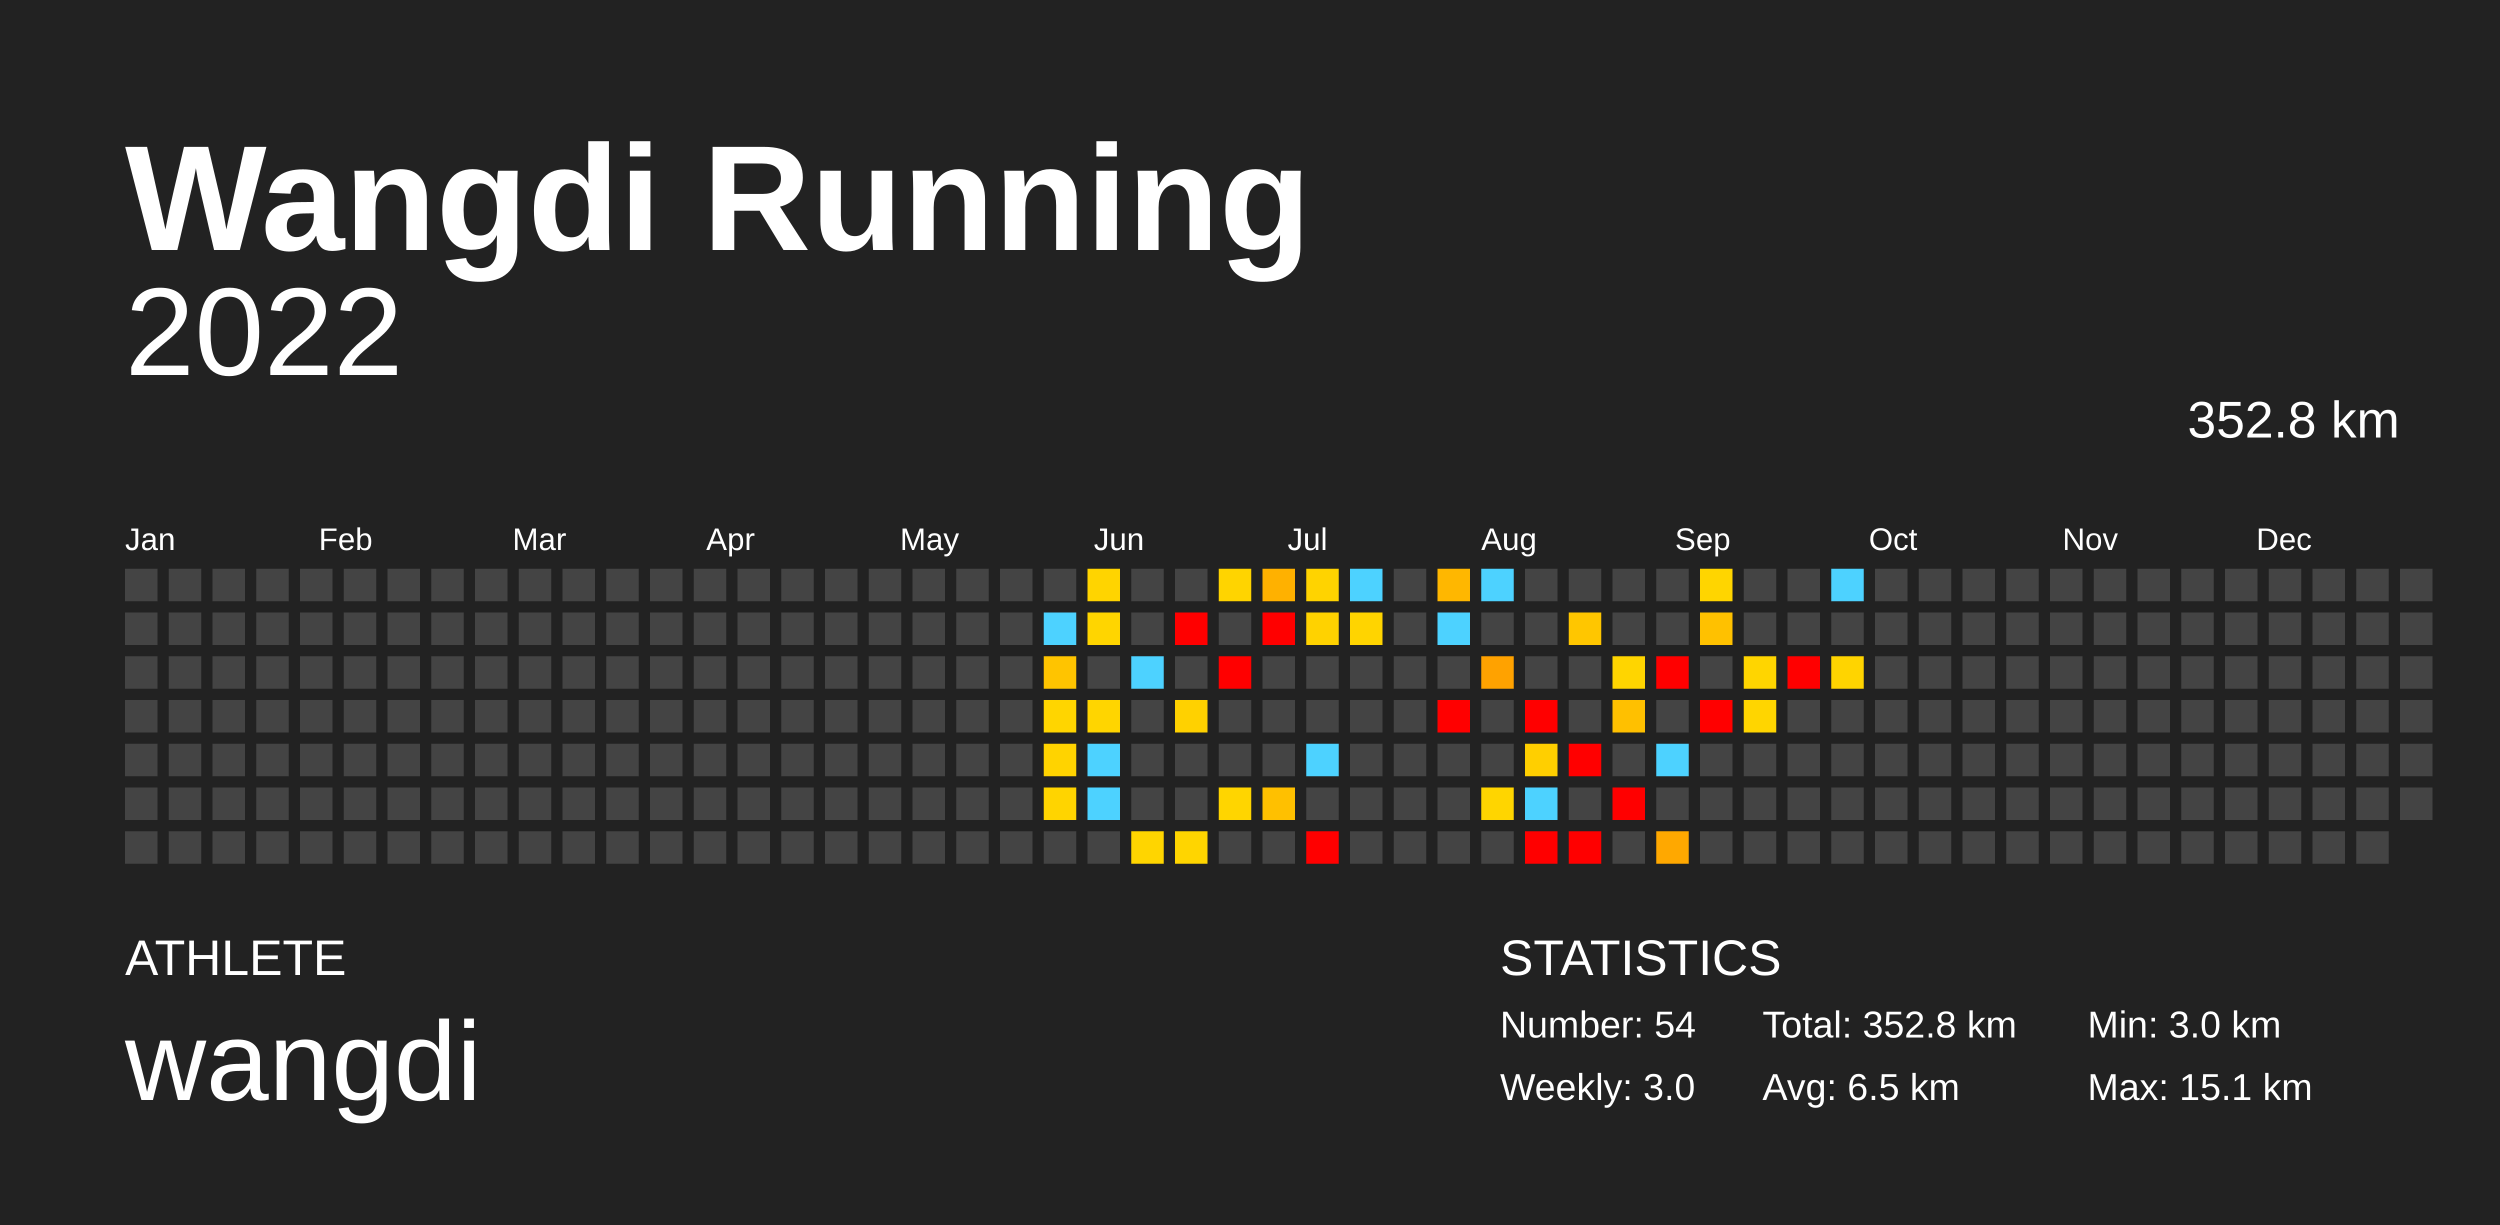
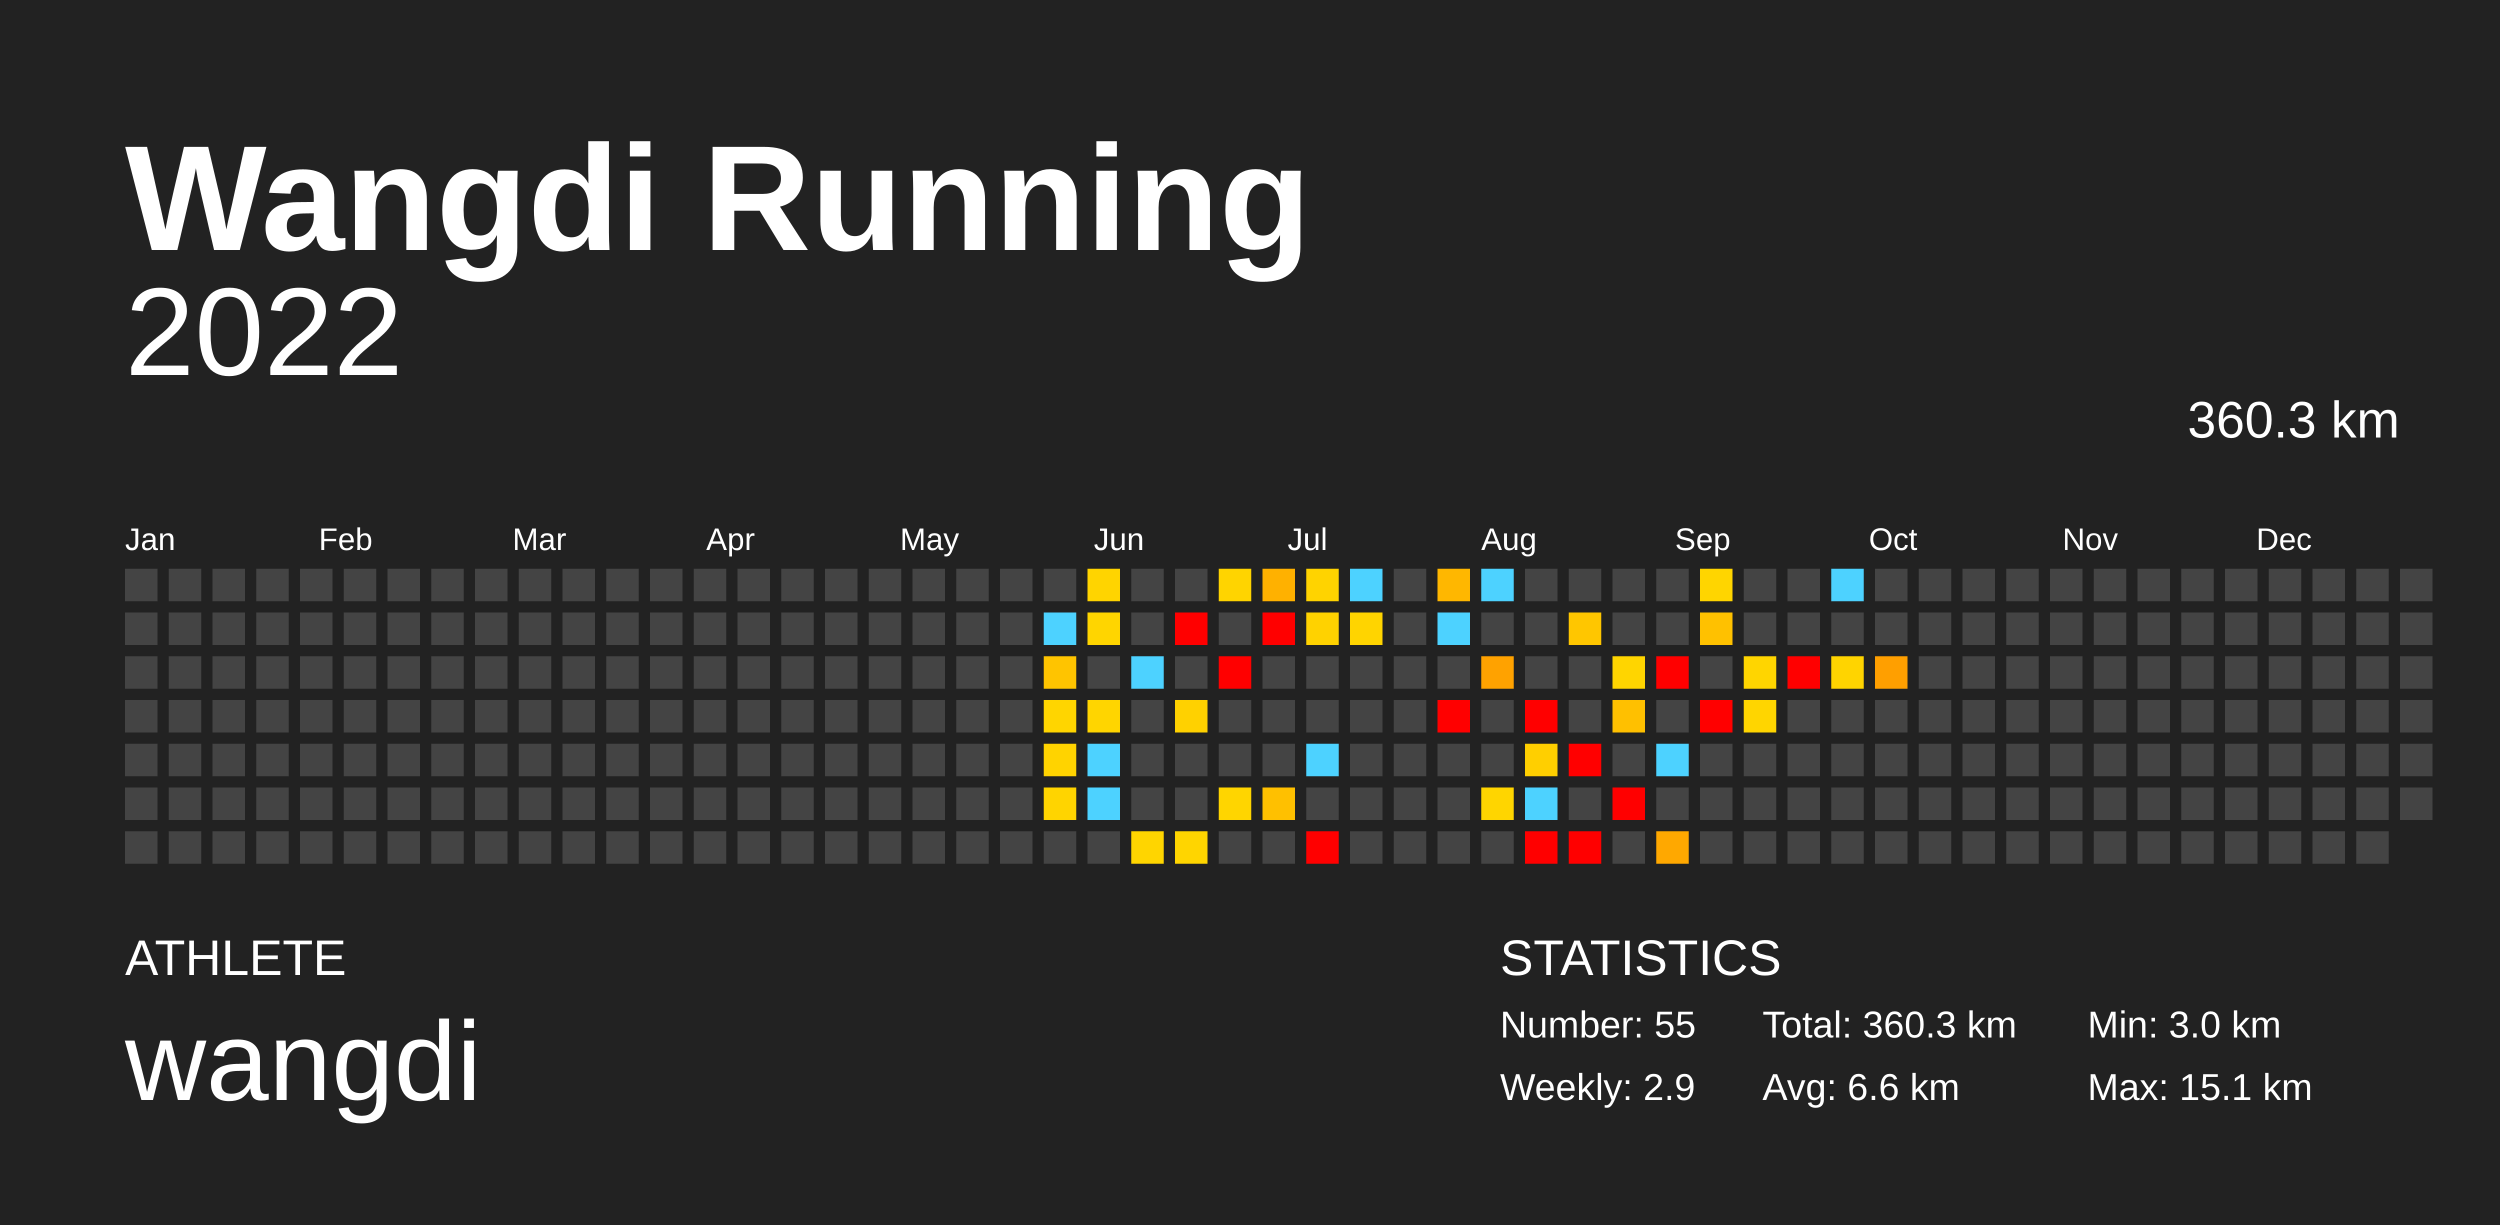
<svg xmlns="http://www.w3.org/2000/svg" baseProfile="full" height="98mm" version="1.1" viewBox="0,0,200,98" width="200mm">
  <defs />
  <rect fill="#222222" height="98" width="200" x="0" y="0" />
  <text fill="#FFFFFF" style="font-size:12px; font-family:Arial; font-weight:bold;" x="10" y="20">Wangdi Running</text>
  <text fill="#FFFFFF" style="font-size:4px; font-family:Arial" x="10" y="78">ATHLETE</text>
  <text fill="#FFFFFF" style="font-size:9px; font-family:Arial" x="10" y="88">wangdi</text>
  <text fill="#FFFFFF" style="font-size:4px; font-family:Arial" x="120" y="78">STATISTICS</text>
-   <text fill="#FFFFFF" style="font-size:3px; font-family:Arial" x="120" y="83">Number: 54</text>
-   <text fill="#FFFFFF" style="font-size:3px; font-family:Arial" x="120" y="88">Weekly: 3.0</text>
-   <text fill="#FFFFFF" style="font-size:3px; font-family:Arial" x="141" y="83">Total: 352.8 km</text>
-   <text fill="#FFFFFF" style="font-size:3px; font-family:Arial" x="141" y="88">Avg: 6.5 km</text>
+   <text fill="#FFFFFF" style="font-size:3px; font-family:Arial" x="120" y="83">Number: 55</text>
+   <text fill="#FFFFFF" style="font-size:3px; font-family:Arial" x="120" y="88">Weekly: 2.9</text>
+   <text fill="#FFFFFF" style="font-size:3px; font-family:Arial" x="141" y="83">Total: 360.3 km</text>
+   <text fill="#FFFFFF" style="font-size:3px; font-family:Arial" x="141" y="88">Avg: 6.6 km</text>
  <text fill="#FFFFFF" style="font-size:3px; font-family:Arial" x="167" y="83">Min: 3.0 km</text>
  <text fill="#FFFFFF" style="font-size:3px; font-family:Arial" x="167" y="88">Max: 15.1 km</text>
  <text alignment-baseline="hanging" fill="#FFFFFF" style="font-size:10.0px; font-family:Arial;" x="10" y="30">2022</text>
-   <text alignment-baseline="hanging" fill="#FFFFFF" style="font-size:4.125px; font-family:Arial;" x="175" y="35">352.8 km</text>
+   <text alignment-baseline="hanging" fill="#FFFFFF" style="font-size:4.125px; font-family:Arial;" x="175" y="35">360.3 km</text>
  <text fill="#FFFFFF" style="font-size:2.5px; font-family:Arial" x="10.0" y="44">Jan</text>
  <text fill="#FFFFFF" style="font-size:2.5px; font-family:Arial" x="25.5" y="44">Feb</text>
  <text fill="#FFFFFF" style="font-size:2.5px; font-family:Arial" x="41.0" y="44">Mar</text>
  <text fill="#FFFFFF" style="font-size:2.5px; font-family:Arial" x="56.5" y="44">Apr</text>
  <text fill="#FFFFFF" style="font-size:2.5px; font-family:Arial" x="72.0" y="44">May</text>
  <text fill="#FFFFFF" style="font-size:2.5px; font-family:Arial" x="87.5" y="44">Jun</text>
  <text fill="#FFFFFF" style="font-size:2.5px; font-family:Arial" x="103.0" y="44">Jul</text>
  <text fill="#FFFFFF" style="font-size:2.5px; font-family:Arial" x="118.5" y="44">Aug</text>
  <text fill="#FFFFFF" style="font-size:2.5px; font-family:Arial" x="134.0" y="44">Sep</text>
  <text fill="#FFFFFF" style="font-size:2.5px; font-family:Arial" x="149.5" y="44">Oct</text>
  <text fill="#FFFFFF" style="font-size:2.5px; font-family:Arial" x="165.0" y="44">Nov</text>
  <text fill="#FFFFFF" style="font-size:2.5px; font-family:Arial" x="180.5" y="44">Dec</text>
  <rect fill="#444444" height="2.6" width="2.6" x="10.0" y="45.5" />
  <rect fill="#444444" height="2.6" width="2.6" x="10.0" y="49.0" />
  <rect fill="#444444" height="2.6" width="2.6" x="10.0" y="52.5" />
  <rect fill="#444444" height="2.6" width="2.6" x="10.0" y="56.0" />
  <rect fill="#444444" height="2.6" width="2.6" x="10.0" y="59.5" />
  <rect fill="#444444" height="2.6" width="2.6" x="10.0" y="63.0" />
  <rect fill="#444444" height="2.6" width="2.6" x="10.0" y="66.5" />
  <rect fill="#444444" height="2.6" width="2.6" x="13.5" y="45.5" />
  <rect fill="#444444" height="2.6" width="2.6" x="13.5" y="49.0" />
  <rect fill="#444444" height="2.6" width="2.6" x="13.5" y="52.5" />
  <rect fill="#444444" height="2.6" width="2.6" x="13.5" y="56.0" />
  <rect fill="#444444" height="2.6" width="2.6" x="13.5" y="59.5" />
  <rect fill="#444444" height="2.6" width="2.6" x="13.5" y="63.0" />
  <rect fill="#444444" height="2.6" width="2.6" x="13.5" y="66.5" />
  <rect fill="#444444" height="2.6" width="2.6" x="17.0" y="45.5" />
  <rect fill="#444444" height="2.6" width="2.6" x="17.0" y="49.0" />
  <rect fill="#444444" height="2.6" width="2.6" x="17.0" y="52.5" />
  <rect fill="#444444" height="2.6" width="2.6" x="17.0" y="56.0" />
  <rect fill="#444444" height="2.6" width="2.6" x="17.0" y="59.5" />
  <rect fill="#444444" height="2.6" width="2.6" x="17.0" y="63.0" />
  <rect fill="#444444" height="2.6" width="2.6" x="17.0" y="66.5" />
  <rect fill="#444444" height="2.6" width="2.6" x="20.5" y="45.5" />
  <rect fill="#444444" height="2.6" width="2.6" x="20.5" y="49.0" />
  <rect fill="#444444" height="2.6" width="2.6" x="20.5" y="52.5" />
  <rect fill="#444444" height="2.6" width="2.6" x="20.5" y="56.0" />
  <rect fill="#444444" height="2.6" width="2.6" x="20.5" y="59.5" />
  <rect fill="#444444" height="2.6" width="2.6" x="20.5" y="63.0" />
  <rect fill="#444444" height="2.6" width="2.6" x="20.5" y="66.5" />
  <rect fill="#444444" height="2.6" width="2.6" x="24.0" y="45.5" />
  <rect fill="#444444" height="2.6" width="2.6" x="24.0" y="49.0" />
  <rect fill="#444444" height="2.6" width="2.6" x="24.0" y="52.5" />
  <rect fill="#444444" height="2.6" width="2.6" x="24.0" y="56.0" />
  <rect fill="#444444" height="2.6" width="2.6" x="24.0" y="59.5" />
  <rect fill="#444444" height="2.6" width="2.6" x="24.0" y="63.0" />
  <rect fill="#444444" height="2.6" width="2.6" x="24.0" y="66.5" />
  <rect fill="#444444" height="2.6" width="2.6" x="27.5" y="45.5" />
  <rect fill="#444444" height="2.6" width="2.6" x="27.5" y="49.0" />
  <rect fill="#444444" height="2.6" width="2.6" x="27.5" y="52.5" />
  <rect fill="#444444" height="2.6" width="2.6" x="27.5" y="56.0" />
  <rect fill="#444444" height="2.6" width="2.6" x="27.5" y="59.5" />
  <rect fill="#444444" height="2.6" width="2.6" x="27.5" y="63.0" />
  <rect fill="#444444" height="2.6" width="2.6" x="27.5" y="66.5" />
  <rect fill="#444444" height="2.6" width="2.6" x="31.0" y="45.5" />
  <rect fill="#444444" height="2.6" width="2.6" x="31.0" y="49.0" />
  <rect fill="#444444" height="2.6" width="2.6" x="31.0" y="52.5" />
  <rect fill="#444444" height="2.6" width="2.6" x="31.0" y="56.0" />
  <rect fill="#444444" height="2.6" width="2.6" x="31.0" y="59.5" />
  <rect fill="#444444" height="2.6" width="2.6" x="31.0" y="63.0" />
  <rect fill="#444444" height="2.6" width="2.6" x="31.0" y="66.5" />
  <rect fill="#444444" height="2.6" width="2.6" x="34.5" y="45.5" />
  <rect fill="#444444" height="2.6" width="2.6" x="34.5" y="49.0" />
  <rect fill="#444444" height="2.6" width="2.6" x="34.5" y="52.5" />
  <rect fill="#444444" height="2.6" width="2.6" x="34.5" y="56.0" />
  <rect fill="#444444" height="2.6" width="2.6" x="34.5" y="59.5" />
  <rect fill="#444444" height="2.6" width="2.6" x="34.5" y="63.0" />
  <rect fill="#444444" height="2.6" width="2.6" x="34.5" y="66.5" />
  <rect fill="#444444" height="2.6" width="2.6" x="38.0" y="45.5" />
  <rect fill="#444444" height="2.6" width="2.6" x="38.0" y="49.0" />
  <rect fill="#444444" height="2.6" width="2.6" x="38.0" y="52.5" />
  <rect fill="#444444" height="2.6" width="2.6" x="38.0" y="56.0" />
  <rect fill="#444444" height="2.6" width="2.6" x="38.0" y="59.5" />
  <rect fill="#444444" height="2.6" width="2.6" x="38.0" y="63.0" />
  <rect fill="#444444" height="2.6" width="2.6" x="38.0" y="66.5" />
  <rect fill="#444444" height="2.6" width="2.6" x="41.5" y="45.5" />
  <rect fill="#444444" height="2.6" width="2.6" x="41.5" y="49.0" />
  <rect fill="#444444" height="2.6" width="2.6" x="41.5" y="52.5" />
  <rect fill="#444444" height="2.6" width="2.6" x="41.5" y="56.0" />
  <rect fill="#444444" height="2.6" width="2.6" x="41.5" y="59.5" />
  <rect fill="#444444" height="2.6" width="2.6" x="41.5" y="63.0" />
  <rect fill="#444444" height="2.6" width="2.6" x="41.5" y="66.5" />
  <rect fill="#444444" height="2.6" width="2.6" x="45.0" y="45.5" />
  <rect fill="#444444" height="2.6" width="2.6" x="45.0" y="49.0" />
  <rect fill="#444444" height="2.6" width="2.6" x="45.0" y="52.5" />
  <rect fill="#444444" height="2.6" width="2.6" x="45.0" y="56.0" />
  <rect fill="#444444" height="2.6" width="2.6" x="45.0" y="59.5" />
  <rect fill="#444444" height="2.6" width="2.6" x="45.0" y="63.0" />
  <rect fill="#444444" height="2.6" width="2.6" x="45.0" y="66.5" />
  <rect fill="#444444" height="2.6" width="2.6" x="48.5" y="45.5" />
  <rect fill="#444444" height="2.6" width="2.6" x="48.5" y="49.0" />
  <rect fill="#444444" height="2.6" width="2.6" x="48.5" y="52.5" />
  <rect fill="#444444" height="2.6" width="2.6" x="48.5" y="56.0" />
  <rect fill="#444444" height="2.6" width="2.6" x="48.5" y="59.5" />
  <rect fill="#444444" height="2.6" width="2.6" x="48.5" y="63.0" />
  <rect fill="#444444" height="2.6" width="2.6" x="48.5" y="66.5" />
  <rect fill="#444444" height="2.6" width="2.6" x="52.0" y="45.5" />
  <rect fill="#444444" height="2.6" width="2.6" x="52.0" y="49.0" />
  <rect fill="#444444" height="2.6" width="2.6" x="52.0" y="52.5" />
  <rect fill="#444444" height="2.6" width="2.6" x="52.0" y="56.0" />
  <rect fill="#444444" height="2.6" width="2.6" x="52.0" y="59.5" />
  <rect fill="#444444" height="2.6" width="2.6" x="52.0" y="63.0" />
  <rect fill="#444444" height="2.6" width="2.6" x="52.0" y="66.5" />
  <rect fill="#444444" height="2.6" width="2.6" x="55.5" y="45.5" />
  <rect fill="#444444" height="2.6" width="2.6" x="55.5" y="49.0" />
  <rect fill="#444444" height="2.6" width="2.6" x="55.5" y="52.5" />
  <rect fill="#444444" height="2.6" width="2.6" x="55.5" y="56.0" />
  <rect fill="#444444" height="2.6" width="2.6" x="55.5" y="59.5" />
  <rect fill="#444444" height="2.6" width="2.6" x="55.5" y="63.0" />
  <rect fill="#444444" height="2.6" width="2.6" x="55.5" y="66.5" />
  <rect fill="#444444" height="2.6" width="2.6" x="59.0" y="45.5" />
  <rect fill="#444444" height="2.6" width="2.6" x="59.0" y="49.0" />
  <rect fill="#444444" height="2.6" width="2.6" x="59.0" y="52.5" />
  <rect fill="#444444" height="2.6" width="2.6" x="59.0" y="56.0" />
  <rect fill="#444444" height="2.6" width="2.6" x="59.0" y="59.5" />
  <rect fill="#444444" height="2.6" width="2.6" x="59.0" y="63.0" />
  <rect fill="#444444" height="2.6" width="2.6" x="59.0" y="66.5" />
  <rect fill="#444444" height="2.6" width="2.6" x="62.5" y="45.5" />
  <rect fill="#444444" height="2.6" width="2.6" x="62.5" y="49.0" />
  <rect fill="#444444" height="2.6" width="2.6" x="62.5" y="52.5" />
  <rect fill="#444444" height="2.6" width="2.6" x="62.5" y="56.0" />
  <rect fill="#444444" height="2.6" width="2.6" x="62.5" y="59.5" />
  <rect fill="#444444" height="2.6" width="2.6" x="62.5" y="63.0" />
  <rect fill="#444444" height="2.6" width="2.6" x="62.5" y="66.5" />
  <rect fill="#444444" height="2.6" width="2.6" x="66.0" y="45.5" />
  <rect fill="#444444" height="2.6" width="2.6" x="66.0" y="49.0" />
  <rect fill="#444444" height="2.6" width="2.6" x="66.0" y="52.5" />
  <rect fill="#444444" height="2.6" width="2.6" x="66.0" y="56.0" />
  <rect fill="#444444" height="2.6" width="2.6" x="66.0" y="59.5" />
  <rect fill="#444444" height="2.6" width="2.6" x="66.0" y="63.0" />
  <rect fill="#444444" height="2.6" width="2.6" x="66.0" y="66.5" />
  <rect fill="#444444" height="2.6" width="2.6" x="69.5" y="45.5" />
  <rect fill="#444444" height="2.6" width="2.6" x="69.5" y="49.0" />
  <rect fill="#444444" height="2.6" width="2.6" x="69.5" y="52.5" />
  <rect fill="#444444" height="2.6" width="2.6" x="69.5" y="56.0" />
  <rect fill="#444444" height="2.6" width="2.6" x="69.5" y="59.5" />
  <rect fill="#444444" height="2.6" width="2.6" x="69.5" y="63.0" />
  <rect fill="#444444" height="2.6" width="2.6" x="69.5" y="66.5" />
  <rect fill="#444444" height="2.6" width="2.6" x="73.0" y="45.5" />
  <rect fill="#444444" height="2.6" width="2.6" x="73.0" y="49.0" />
  <rect fill="#444444" height="2.6" width="2.6" x="73.0" y="52.5" />
  <rect fill="#444444" height="2.6" width="2.6" x="73.0" y="56.0" />
  <rect fill="#444444" height="2.6" width="2.6" x="73.0" y="59.5" />
  <rect fill="#444444" height="2.6" width="2.6" x="73.0" y="63.0" />
  <rect fill="#444444" height="2.6" width="2.6" x="73.0" y="66.5" />
  <rect fill="#444444" height="2.6" width="2.6" x="76.5" y="45.5" />
  <rect fill="#444444" height="2.6" width="2.6" x="76.5" y="49.0" />
  <rect fill="#444444" height="2.6" width="2.6" x="76.5" y="52.5" />
  <rect fill="#444444" height="2.6" width="2.6" x="76.5" y="56.0" />
  <rect fill="#444444" height="2.6" width="2.6" x="76.5" y="59.5" />
  <rect fill="#444444" height="2.6" width="2.6" x="76.5" y="63.0" />
  <rect fill="#444444" height="2.6" width="2.6" x="76.5" y="66.5" />
  <rect fill="#444444" height="2.6" width="2.6" x="80.0" y="45.5" />
  <rect fill="#444444" height="2.6" width="2.6" x="80.0" y="49.0" />
  <rect fill="#444444" height="2.6" width="2.6" x="80.0" y="52.5" />
  <rect fill="#444444" height="2.6" width="2.6" x="80.0" y="56.0" />
  <rect fill="#444444" height="2.6" width="2.6" x="80.0" y="59.5" />
  <rect fill="#444444" height="2.6" width="2.6" x="80.0" y="63.0" />
  <rect fill="#444444" height="2.6" width="2.6" x="80.0" y="66.5" />
  <rect fill="#444444" height="2.6" width="2.6" x="83.5" y="45.5" />
  <rect fill="#4dd2ff" height="2.6" width="2.6" x="83.5" y="49.0" />
  <rect fill="#ffc400" height="2.6" width="2.6" x="83.5" y="52.5" />
  <rect fill="#ffd500" height="2.6" width="2.6" x="83.5" y="56.0" />
  <rect fill="#ffd300" height="2.6" width="2.6" x="83.5" y="59.5" />
  <rect fill="#ffd400" height="2.6" width="2.6" x="83.5" y="63.0" />
  <rect fill="#444444" height="2.6" width="2.6" x="83.5" y="66.5" />
  <rect fill="#ffd400" height="2.6" width="2.6" x="87.0" y="45.5" />
  <rect fill="#ffd500" height="2.6" width="2.6" x="87.0" y="49.0" />
  <rect fill="#444444" height="2.6" width="2.6" x="87.0" y="52.5" />
  <rect fill="#ffd500" height="2.6" width="2.6" x="87.0" y="56.0" />
  <rect fill="#4dd2ff" height="2.6" width="2.6" x="87.0" y="59.5" />
  <rect fill="#4dd2ff" height="2.6" width="2.6" x="87.0" y="63.0" />
  <rect fill="#444444" height="2.6" width="2.6" x="87.0" y="66.5" />
  <rect fill="#444444" height="2.6" width="2.6" x="90.5" y="45.5" />
  <rect fill="#444444" height="2.6" width="2.6" x="90.5" y="49.0" />
  <rect fill="#4dd2ff" height="2.6" width="2.6" x="90.5" y="52.5" />
  <rect fill="#444444" height="2.6" width="2.6" x="90.5" y="56.0" />
  <rect fill="#444444" height="2.6" width="2.6" x="90.5" y="59.5" />
  <rect fill="#444444" height="2.6" width="2.6" x="90.5" y="63.0" />
  <rect fill="#ffd500" height="2.6" width="2.6" x="90.5" y="66.5" />
  <rect fill="#444444" height="2.6" width="2.6" x="94.0" y="45.5" />
  <rect fill="red" height="2.6" width="2.6" x="94.0" y="49.0" />
  <rect fill="#444444" height="2.6" width="2.6" x="94.0" y="52.5" />
  <rect fill="#ffd100" height="2.6" width="2.6" x="94.0" y="56.0" />
  <rect fill="#444444" height="2.6" width="2.6" x="94.0" y="59.5" />
  <rect fill="#444444" height="2.6" width="2.6" x="94.0" y="63.0" />
  <rect fill="#ffd500" height="2.6" width="2.6" x="94.0" y="66.5" />
  <rect fill="#ffd400" height="2.6" width="2.6" x="97.5" y="45.5" />
  <rect fill="#444444" height="2.6" width="2.6" x="97.5" y="49.0" />
  <rect fill="red" height="2.6" width="2.6" x="97.5" y="52.5" />
  <rect fill="#444444" height="2.6" width="2.6" x="97.5" y="56.0" />
  <rect fill="#444444" height="2.6" width="2.6" x="97.5" y="59.5" />
  <rect fill="#ffd500" height="2.6" width="2.6" x="97.5" y="63.0" />
  <rect fill="#444444" height="2.6" width="2.6" x="97.5" y="66.5" />
  <rect fill="#ffb100" height="2.6" width="2.6" x="101.0" y="45.5" />
  <rect fill="red" height="2.6" width="2.6" x="101.0" y="49.0" />
  <rect fill="#444444" height="2.6" width="2.6" x="101.0" y="52.5" />
  <rect fill="#444444" height="2.6" width="2.6" x="101.0" y="56.0" />
  <rect fill="#444444" height="2.6" width="2.6" x="101.0" y="59.5" />
  <rect fill="#ffc000" height="2.6" width="2.6" x="101.0" y="63.0" />
  <rect fill="#444444" height="2.6" width="2.6" x="101.0" y="66.5" />
  <rect fill="#ffd300" height="2.6" width="2.6" x="104.5" y="45.5" />
  <rect fill="#ffd200" height="2.6" width="2.6" x="104.5" y="49.0" />
  <rect fill="#444444" height="2.6" width="2.6" x="104.5" y="52.5" />
  <rect fill="#444444" height="2.6" width="2.6" x="104.5" y="56.0" />
  <rect fill="#4dd2ff" height="2.6" width="2.6" x="104.5" y="59.5" />
  <rect fill="#444444" height="2.6" width="2.6" x="104.5" y="63.0" />
  <rect fill="red" height="2.6" width="2.6" x="104.5" y="66.5" />
  <rect fill="#4dd2ff" height="2.6" width="2.6" x="108.0" y="45.5" />
  <rect fill="#ffd400" height="2.6" width="2.6" x="108.0" y="49.0" />
  <rect fill="#444444" height="2.6" width="2.6" x="108.0" y="52.5" />
  <rect fill="#444444" height="2.6" width="2.6" x="108.0" y="56.0" />
  <rect fill="#444444" height="2.6" width="2.6" x="108.0" y="59.5" />
  <rect fill="#444444" height="2.6" width="2.6" x="108.0" y="63.0" />
  <rect fill="#444444" height="2.6" width="2.6" x="108.0" y="66.5" />
  <rect fill="#444444" height="2.6" width="2.6" x="111.5" y="45.5" />
  <rect fill="#444444" height="2.6" width="2.6" x="111.5" y="49.0" />
  <rect fill="#444444" height="2.6" width="2.6" x="111.5" y="52.5" />
  <rect fill="#444444" height="2.6" width="2.6" x="111.5" y="56.0" />
  <rect fill="#444444" height="2.6" width="2.6" x="111.5" y="59.5" />
  <rect fill="#444444" height="2.6" width="2.6" x="111.5" y="63.0" />
  <rect fill="#444444" height="2.6" width="2.6" x="111.5" y="66.5" />
  <rect fill="#ffb700" height="2.6" width="2.6" x="115.0" y="45.5" />
  <rect fill="#4dd2ff" height="2.6" width="2.6" x="115.0" y="49.0" />
  <rect fill="#444444" height="2.6" width="2.6" x="115.0" y="52.5" />
  <rect fill="red" height="2.6" width="2.6" x="115.0" y="56.0" />
  <rect fill="#444444" height="2.6" width="2.6" x="115.0" y="59.5" />
  <rect fill="#444444" height="2.6" width="2.6" x="115.0" y="63.0" />
  <rect fill="#444444" height="2.6" width="2.6" x="115.0" y="66.5" />
  <rect fill="#4dd2ff" height="2.6" width="2.6" x="118.5" y="45.5" />
  <rect fill="#444444" height="2.6" width="2.6" x="118.5" y="49.0" />
  <rect fill="#ffa200" height="2.6" width="2.6" x="118.5" y="52.5" />
  <rect fill="#444444" height="2.6" width="2.6" x="118.5" y="56.0" />
  <rect fill="#444444" height="2.6" width="2.6" x="118.5" y="59.5" />
  <rect fill="#ffd500" height="2.6" width="2.6" x="118.5" y="63.0" />
  <rect fill="#444444" height="2.6" width="2.6" x="118.5" y="66.5" />
  <rect fill="#444444" height="2.6" width="2.6" x="122.0" y="45.5" />
  <rect fill="#444444" height="2.6" width="2.6" x="122.0" y="49.0" />
  <rect fill="#444444" height="2.6" width="2.6" x="122.0" y="52.5" />
  <rect fill="red" height="2.6" width="2.6" x="122.0" y="56.0" />
  <rect fill="#ffcf00" height="2.6" width="2.6" x="122.0" y="59.5" />
  <rect fill="#4dd2ff" height="2.6" width="2.6" x="122.0" y="63.0" />
  <rect fill="red" height="2.6" width="2.6" x="122.0" y="66.5" />
  <rect fill="#444444" height="2.6" width="2.6" x="125.5" y="45.5" />
  <rect fill="#ffc600" height="2.6" width="2.6" x="125.5" y="49.0" />
  <rect fill="#444444" height="2.6" width="2.6" x="125.5" y="52.5" />
  <rect fill="#444444" height="2.6" width="2.6" x="125.5" y="56.0" />
  <rect fill="red" height="2.6" width="2.6" x="125.5" y="59.5" />
  <rect fill="#444444" height="2.6" width="2.6" x="125.5" y="63.0" />
  <rect fill="red" height="2.6" width="2.6" x="125.5" y="66.5" />
  <rect fill="#444444" height="2.6" width="2.6" x="129.0" y="45.5" />
  <rect fill="#444444" height="2.6" width="2.6" x="129.0" y="49.0" />
  <rect fill="#ffd500" height="2.6" width="2.6" x="129.0" y="52.5" />
  <rect fill="#ffc000" height="2.6" width="2.6" x="129.0" y="56.0" />
  <rect fill="#444444" height="2.6" width="2.6" x="129.0" y="59.5" />
  <rect fill="red" height="2.6" width="2.6" x="129.0" y="63.0" />
  <rect fill="#444444" height="2.6" width="2.6" x="129.0" y="66.5" />
  <rect fill="#444444" height="2.6" width="2.6" x="132.5" y="45.5" />
  <rect fill="#444444" height="2.6" width="2.6" x="132.5" y="49.0" />
  <rect fill="red" height="2.6" width="2.6" x="132.5" y="52.5" />
  <rect fill="#444444" height="2.6" width="2.6" x="132.5" y="56.0" />
  <rect fill="#4dd2ff" height="2.6" width="2.6" x="132.5" y="59.5" />
  <rect fill="#444444" height="2.6" width="2.6" x="132.5" y="63.0" />
  <rect fill="#ffa800" height="2.6" width="2.6" x="132.5" y="66.5" />
  <rect fill="#ffd500" height="2.6" width="2.6" x="136.0" y="45.5" />
  <rect fill="#ffc100" height="2.6" width="2.6" x="136.0" y="49.0" />
  <rect fill="#444444" height="2.6" width="2.6" x="136.0" y="52.5" />
  <rect fill="red" height="2.6" width="2.6" x="136.0" y="56.0" />
  <rect fill="#444444" height="2.6" width="2.6" x="136.0" y="59.5" />
  <rect fill="#444444" height="2.6" width="2.6" x="136.0" y="63.0" />
  <rect fill="#444444" height="2.6" width="2.6" x="136.0" y="66.5" />
  <rect fill="#444444" height="2.6" width="2.6" x="139.5" y="45.5" />
  <rect fill="#444444" height="2.6" width="2.6" x="139.5" y="49.0" />
  <rect fill="#ffd500" height="2.6" width="2.6" x="139.5" y="52.5" />
  <rect fill="#ffd500" height="2.6" width="2.6" x="139.5" y="56.0" />
  <rect fill="#444444" height="2.6" width="2.6" x="139.5" y="59.5" />
  <rect fill="#444444" height="2.6" width="2.6" x="139.5" y="63.0" />
  <rect fill="#444444" height="2.6" width="2.6" x="139.5" y="66.5" />
  <rect fill="#444444" height="2.6" width="2.6" x="143.0" y="45.5" />
  <rect fill="#444444" height="2.6" width="2.6" x="143.0" y="49.0" />
  <rect fill="red" height="2.6" width="2.6" x="143.0" y="52.5" />
  <rect fill="#444444" height="2.6" width="2.6" x="143.0" y="56.0" />
  <rect fill="#444444" height="2.6" width="2.6" x="143.0" y="59.5" />
  <rect fill="#444444" height="2.6" width="2.6" x="143.0" y="63.0" />
  <rect fill="#444444" height="2.6" width="2.6" x="143.0" y="66.5" />
  <rect fill="#4dd2ff" height="2.6" width="2.6" x="146.5" y="45.5" />
  <rect fill="#444444" height="2.6" width="2.6" x="146.5" y="49.0" />
  <rect fill="#ffd400" height="2.6" width="2.6" x="146.5" y="52.5" />
  <rect fill="#444444" height="2.6" width="2.6" x="146.5" y="56.0" />
  <rect fill="#444444" height="2.6" width="2.6" x="146.5" y="59.5" />
  <rect fill="#444444" height="2.6" width="2.6" x="146.5" y="63.0" />
  <rect fill="#444444" height="2.6" width="2.6" x="146.5" y="66.5" />
  <rect fill="#444444" height="2.6" width="2.6" x="150.0" y="45.5" />
  <rect fill="#444444" height="2.6" width="2.6" x="150.0" y="49.0" />
-   <rect fill="#444444" height="2.6" width="2.6" x="150.0" y="52.5" />
+   <rect fill="#ff9f00" height="2.6" width="2.6" x="150.0" y="52.5" />
  <rect fill="#444444" height="2.6" width="2.6" x="150.0" y="56.0" />
  <rect fill="#444444" height="2.6" width="2.6" x="150.0" y="59.5" />
  <rect fill="#444444" height="2.6" width="2.6" x="150.0" y="63.0" />
  <rect fill="#444444" height="2.6" width="2.6" x="150.0" y="66.5" />
  <rect fill="#444444" height="2.6" width="2.6" x="153.5" y="45.5" />
  <rect fill="#444444" height="2.6" width="2.6" x="153.5" y="49.0" />
  <rect fill="#444444" height="2.6" width="2.6" x="153.5" y="52.5" />
  <rect fill="#444444" height="2.6" width="2.6" x="153.5" y="56.0" />
  <rect fill="#444444" height="2.6" width="2.6" x="153.5" y="59.5" />
  <rect fill="#444444" height="2.6" width="2.6" x="153.5" y="63.0" />
  <rect fill="#444444" height="2.6" width="2.6" x="153.5" y="66.5" />
  <rect fill="#444444" height="2.6" width="2.6" x="157.0" y="45.5" />
  <rect fill="#444444" height="2.6" width="2.6" x="157.0" y="49.0" />
  <rect fill="#444444" height="2.6" width="2.6" x="157.0" y="52.5" />
  <rect fill="#444444" height="2.6" width="2.6" x="157.0" y="56.0" />
  <rect fill="#444444" height="2.6" width="2.6" x="157.0" y="59.5" />
  <rect fill="#444444" height="2.6" width="2.6" x="157.0" y="63.0" />
  <rect fill="#444444" height="2.6" width="2.6" x="157.0" y="66.5" />
  <rect fill="#444444" height="2.6" width="2.6" x="160.5" y="45.5" />
  <rect fill="#444444" height="2.6" width="2.6" x="160.5" y="49.0" />
  <rect fill="#444444" height="2.6" width="2.6" x="160.5" y="52.5" />
  <rect fill="#444444" height="2.6" width="2.6" x="160.5" y="56.0" />
  <rect fill="#444444" height="2.6" width="2.6" x="160.5" y="59.5" />
  <rect fill="#444444" height="2.6" width="2.6" x="160.5" y="63.0" />
  <rect fill="#444444" height="2.6" width="2.6" x="160.5" y="66.5" />
  <rect fill="#444444" height="2.6" width="2.6" x="164.0" y="45.5" />
  <rect fill="#444444" height="2.6" width="2.6" x="164.0" y="49.0" />
  <rect fill="#444444" height="2.6" width="2.6" x="164.0" y="52.5" />
  <rect fill="#444444" height="2.6" width="2.6" x="164.0" y="56.0" />
  <rect fill="#444444" height="2.6" width="2.6" x="164.0" y="59.5" />
  <rect fill="#444444" height="2.6" width="2.6" x="164.0" y="63.0" />
  <rect fill="#444444" height="2.6" width="2.6" x="164.0" y="66.5" />
  <rect fill="#444444" height="2.6" width="2.6" x="167.5" y="45.5" />
  <rect fill="#444444" height="2.6" width="2.6" x="167.5" y="49.0" />
  <rect fill="#444444" height="2.6" width="2.6" x="167.5" y="52.5" />
  <rect fill="#444444" height="2.6" width="2.6" x="167.5" y="56.0" />
  <rect fill="#444444" height="2.6" width="2.6" x="167.5" y="59.5" />
  <rect fill="#444444" height="2.6" width="2.6" x="167.5" y="63.0" />
  <rect fill="#444444" height="2.6" width="2.6" x="167.5" y="66.5" />
  <rect fill="#444444" height="2.6" width="2.6" x="171.0" y="45.5" />
  <rect fill="#444444" height="2.6" width="2.6" x="171.0" y="49.0" />
  <rect fill="#444444" height="2.6" width="2.6" x="171.0" y="52.5" />
  <rect fill="#444444" height="2.6" width="2.6" x="171.0" y="56.0" />
  <rect fill="#444444" height="2.6" width="2.6" x="171.0" y="59.5" />
  <rect fill="#444444" height="2.6" width="2.6" x="171.0" y="63.0" />
  <rect fill="#444444" height="2.6" width="2.6" x="171.0" y="66.5" />
  <rect fill="#444444" height="2.6" width="2.6" x="174.5" y="45.5" />
  <rect fill="#444444" height="2.6" width="2.6" x="174.5" y="49.0" />
  <rect fill="#444444" height="2.6" width="2.6" x="174.5" y="52.5" />
  <rect fill="#444444" height="2.6" width="2.6" x="174.5" y="56.0" />
  <rect fill="#444444" height="2.6" width="2.6" x="174.5" y="59.5" />
  <rect fill="#444444" height="2.6" width="2.6" x="174.5" y="63.0" />
  <rect fill="#444444" height="2.6" width="2.6" x="174.5" y="66.5" />
  <rect fill="#444444" height="2.6" width="2.6" x="178.0" y="45.5" />
  <rect fill="#444444" height="2.6" width="2.6" x="178.0" y="49.0" />
  <rect fill="#444444" height="2.6" width="2.6" x="178.0" y="52.5" />
  <rect fill="#444444" height="2.6" width="2.6" x="178.0" y="56.0" />
  <rect fill="#444444" height="2.6" width="2.6" x="178.0" y="59.5" />
  <rect fill="#444444" height="2.6" width="2.6" x="178.0" y="63.0" />
  <rect fill="#444444" height="2.6" width="2.6" x="178.0" y="66.5" />
  <rect fill="#444444" height="2.6" width="2.6" x="181.5" y="45.5" />
  <rect fill="#444444" height="2.6" width="2.6" x="181.5" y="49.0" />
  <rect fill="#444444" height="2.6" width="2.6" x="181.5" y="52.5" />
  <rect fill="#444444" height="2.6" width="2.6" x="181.5" y="56.0" />
  <rect fill="#444444" height="2.6" width="2.6" x="181.5" y="59.5" />
  <rect fill="#444444" height="2.6" width="2.6" x="181.5" y="63.0" />
  <rect fill="#444444" height="2.6" width="2.6" x="181.5" y="66.5" />
  <rect fill="#444444" height="2.6" width="2.6" x="185.0" y="45.5" />
  <rect fill="#444444" height="2.6" width="2.6" x="185.0" y="49.0" />
  <rect fill="#444444" height="2.6" width="2.6" x="185.0" y="52.5" />
  <rect fill="#444444" height="2.6" width="2.6" x="185.0" y="56.0" />
  <rect fill="#444444" height="2.6" width="2.6" x="185.0" y="59.5" />
  <rect fill="#444444" height="2.6" width="2.6" x="185.0" y="63.0" />
  <rect fill="#444444" height="2.6" width="2.6" x="185.0" y="66.5" />
  <rect fill="#444444" height="2.6" width="2.6" x="188.5" y="45.5" />
  <rect fill="#444444" height="2.6" width="2.6" x="188.5" y="49.0" />
  <rect fill="#444444" height="2.6" width="2.6" x="188.5" y="52.5" />
  <rect fill="#444444" height="2.6" width="2.6" x="188.5" y="56.0" />
  <rect fill="#444444" height="2.6" width="2.6" x="188.5" y="59.5" />
  <rect fill="#444444" height="2.6" width="2.6" x="188.5" y="63.0" />
  <rect fill="#444444" height="2.6" width="2.6" x="188.5" y="66.5" />
  <rect fill="#444444" height="2.6" width="2.6" x="192.0" y="45.5" />
  <rect fill="#444444" height="2.6" width="2.6" x="192.0" y="49.0" />
  <rect fill="#444444" height="2.6" width="2.6" x="192.0" y="52.5" />
  <rect fill="#444444" height="2.6" width="2.6" x="192.0" y="56.0" />
  <rect fill="#444444" height="2.6" width="2.6" x="192.0" y="59.5" />
  <rect fill="#444444" height="2.6" width="2.6" x="192.0" y="63.0" />
</svg>
